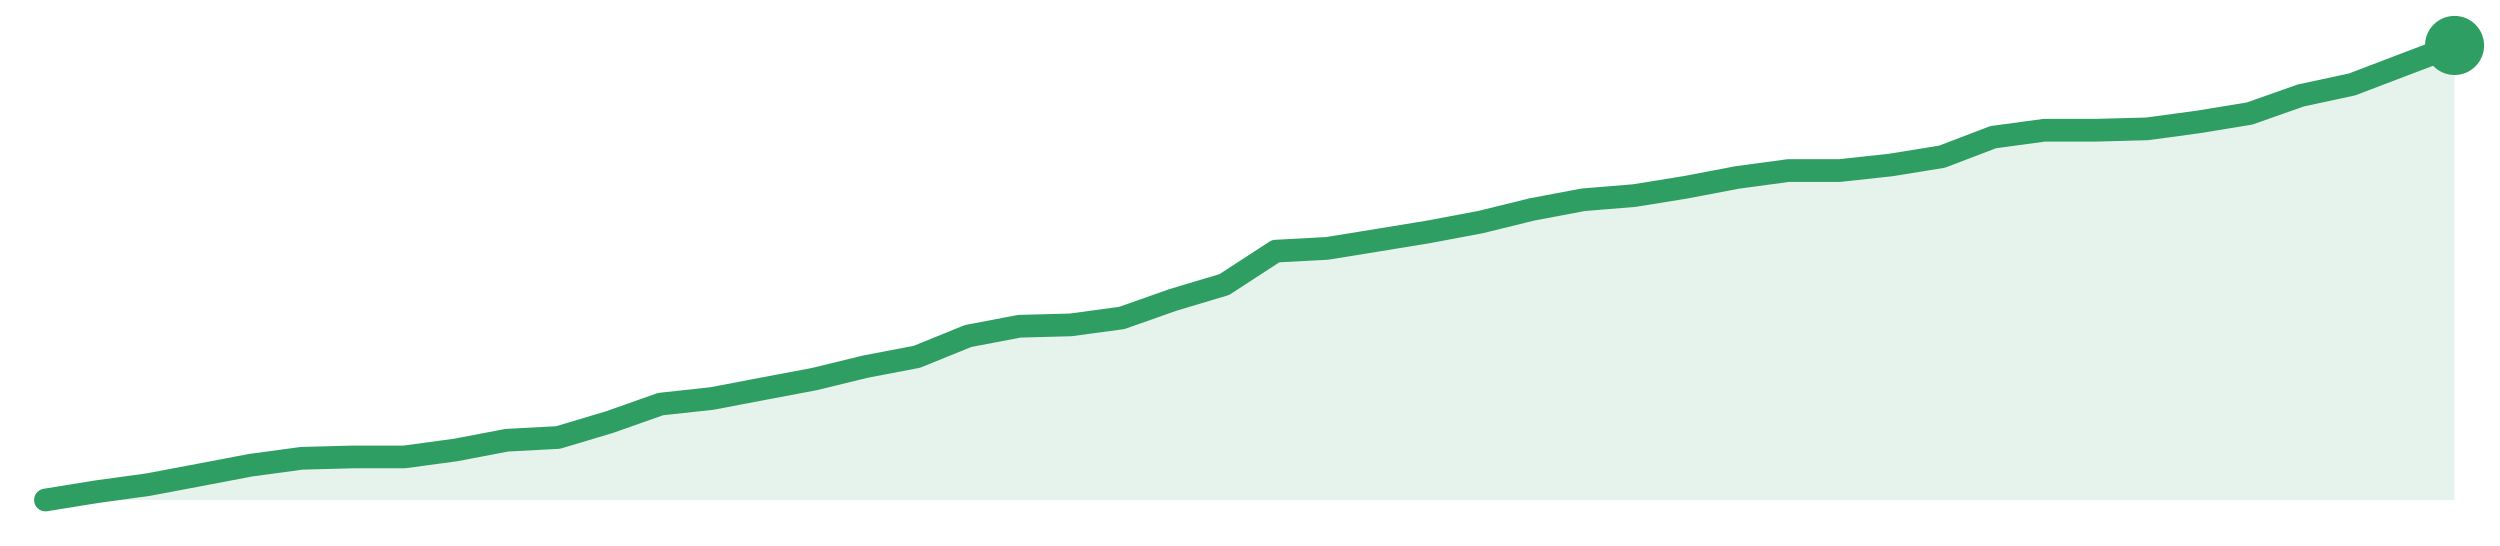
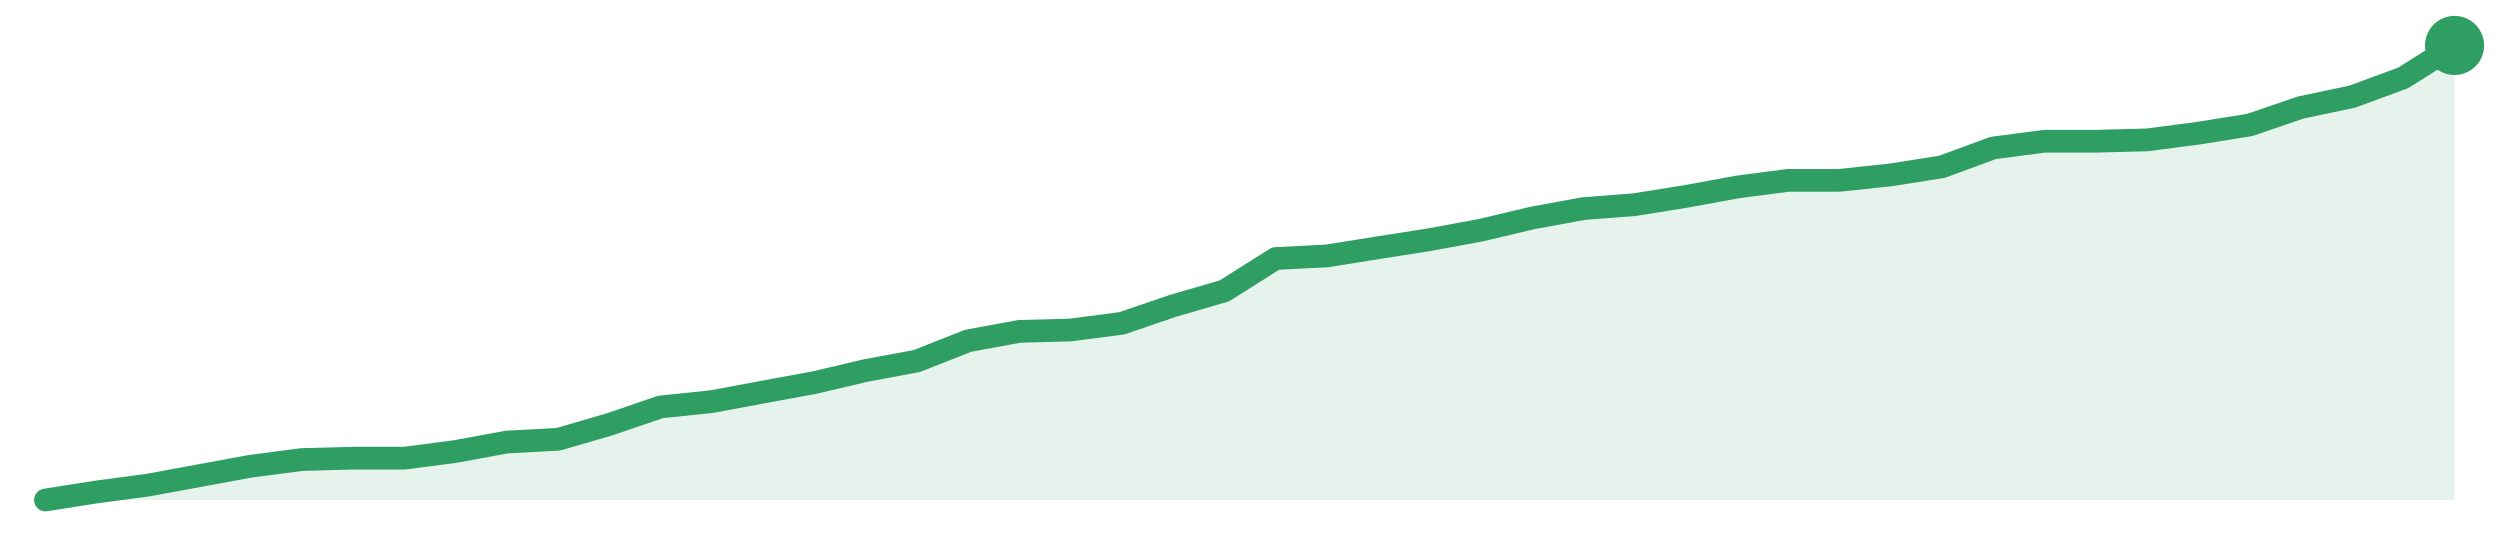
<svg xmlns="http://www.w3.org/2000/svg" width="220" height="48" viewBox="0 0 220 48" role="img" aria-label="trend">
-   <path d="M4.0,44.0 L4.0,44.0 L8.51,43.27 L13.02,42.65 L17.53,41.8 L22.04,40.94 L26.55,40.33 L31.06,40.21 L35.57,40.21 L40.09,39.6 L44.6,38.74 L49.11,38.5 L53.62,37.15 L58.13,35.56 L62.64,35.07 L67.15,34.21 L71.66,33.36 L76.17,32.26 L80.68,31.4 L85.19,29.57 L89.7,28.71 L94.21,28.59 L98.72,27.98 L103.23,26.39 L107.74,25.04 L112.26,22.1 L116.77,21.86 L121.28,21.13 L125.79,20.39 L130.3,19.54 L134.81,18.43 L139.32,17.58 L143.83,17.21 L148.34,16.48 L152.85,15.62 L157.36,15.01 L161.87,15.01 L166.38,14.52 L170.89,13.79 L175.4,12.07 L179.91,11.46 L184.43,11.46 L188.94,11.34 L193.45,10.73 L197.96,9.99 L202.47,8.4 L206.98,7.43 L211.49,5.71 L216.0,4.0 L216.0,44.0 Z" fill="#2f9e631f" />
-   <path d="M4.0,44.0 L8.51,43.27 L13.02,42.65 L17.53,41.8 L22.04,40.94 L26.55,40.33 L31.06,40.21 L35.57,40.21 L40.09,39.6 L44.6,38.74 L49.11,38.5 L53.62,37.15 L58.13,35.56 L62.64,35.07 L67.15,34.21 L71.66,33.36 L76.17,32.26 L80.68,31.4 L85.19,29.57 L89.7,28.71 L94.21,28.59 L98.72,27.98 L103.23,26.39 L107.74,25.04 L112.26,22.1 L116.77,21.86 L121.28,21.13 L125.79,20.39 L130.3,19.54 L134.81,18.43 L139.32,17.58 L143.83,17.21 L148.34,16.48 L152.85,15.62 L157.36,15.01 L161.87,15.01 L166.38,14.52 L170.89,13.79 L175.4,12.07 L179.91,11.46 L184.43,11.46 L188.94,11.34 L193.45,10.73 L197.96,9.99 L202.47,8.4 L206.98,7.43 L211.49,5.71 L216.0,4.0" fill="none" stroke="#2f9e63" stroke-width="2" stroke-linejoin="round" stroke-linecap="round" />
+   <path d="M4.0,44.0 L4.0,44.0 L8.51,43.29 L13.02,42.69 L17.53,41.86 L22.04,41.03 L26.55,40.44 L31.06,40.32 L35.57,40.32 L40.09,39.73 L44.6,38.9 L49.11,38.66 L53.62,37.35 L58.13,35.81 L62.64,35.34 L67.15,34.5 L71.66,33.67 L76.17,32.61 L80.68,31.77 L85.19,29.99 L89.7,29.16 L94.21,29.04 L98.72,28.45 L103.23,26.91 L107.74,25.6 L112.26,22.75 L116.77,22.52 L121.28,21.8 L125.79,21.09 L130.3,20.26 L134.81,19.19 L139.32,18.36 L143.83,18.01 L148.34,17.29 L152.85,16.46 L157.36,15.87 L161.87,15.87 L166.38,15.39 L170.89,14.68 L175.4,13.02 L179.91,12.43 L184.43,12.43 L188.94,12.31 L193.45,11.72 L197.96,11.0 L202.47,9.46 L206.98,8.51 L211.49,6.85 L216.0,4.0 L216.0,44.0 Z" fill="#2f9e631f" />
+   <path d="M4.0,44.0 L8.51,43.29 L13.02,42.69 L17.53,41.86 L22.04,41.03 L26.55,40.44 L31.06,40.32 L35.57,40.32 L40.09,39.73 L44.6,38.9 L49.11,38.66 L53.62,37.35 L58.13,35.81 L62.64,35.34 L67.15,34.5 L71.66,33.67 L76.17,32.61 L80.68,31.77 L85.19,29.99 L89.7,29.16 L94.21,29.04 L98.72,28.45 L103.23,26.91 L107.74,25.6 L112.26,22.75 L116.77,22.52 L121.28,21.8 L125.79,21.09 L130.3,20.26 L134.81,19.19 L139.32,18.36 L143.83,18.01 L148.34,17.29 L152.85,16.46 L157.36,15.87 L161.87,15.87 L166.38,15.39 L170.89,14.68 L175.4,13.02 L179.91,12.43 L184.43,12.43 L188.94,12.31 L193.45,11.72 L197.96,11.0 L202.47,9.46 L206.98,8.51 L211.49,6.85 L216.0,4.0" fill="none" stroke="#2f9e63" stroke-width="2" stroke-linejoin="round" stroke-linecap="round" />
  <circle cx="216.0" cy="4.0" r="2.6" fill="#2f9e63" />
</svg>
